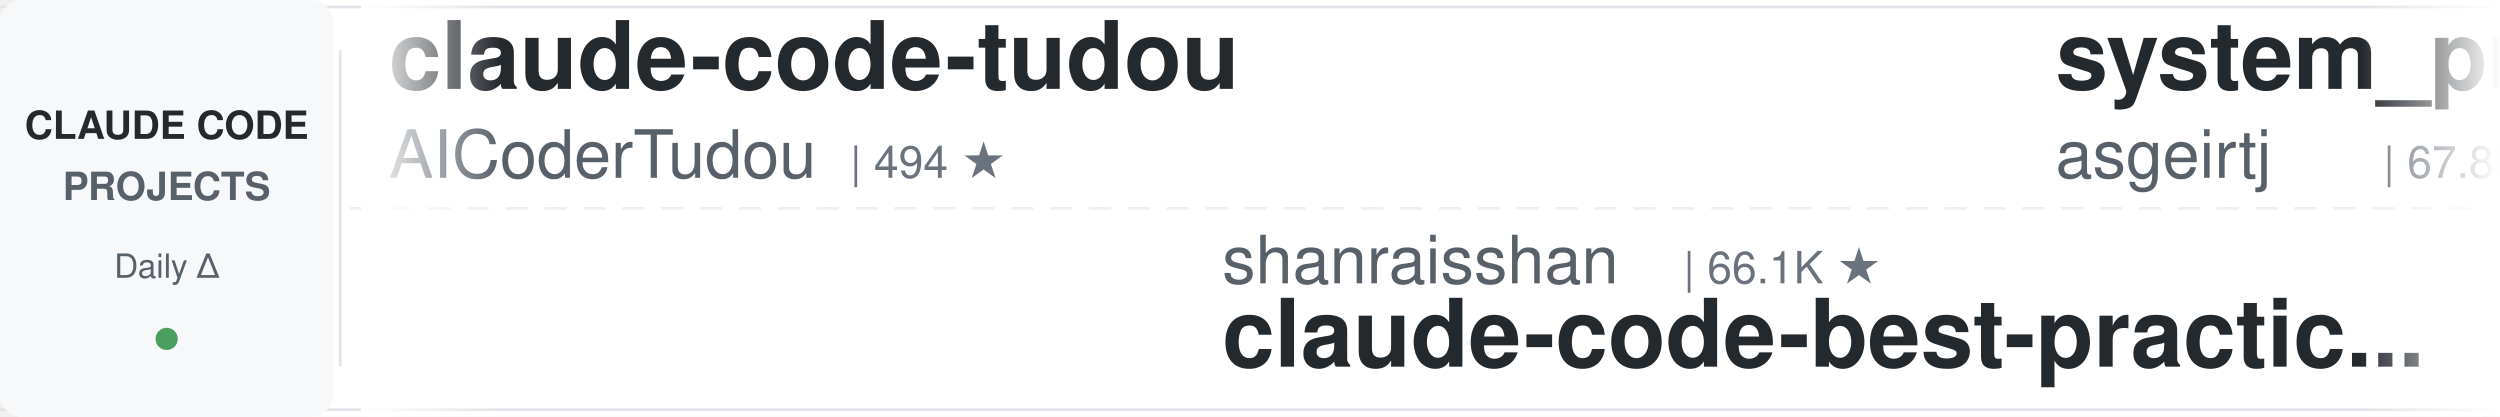
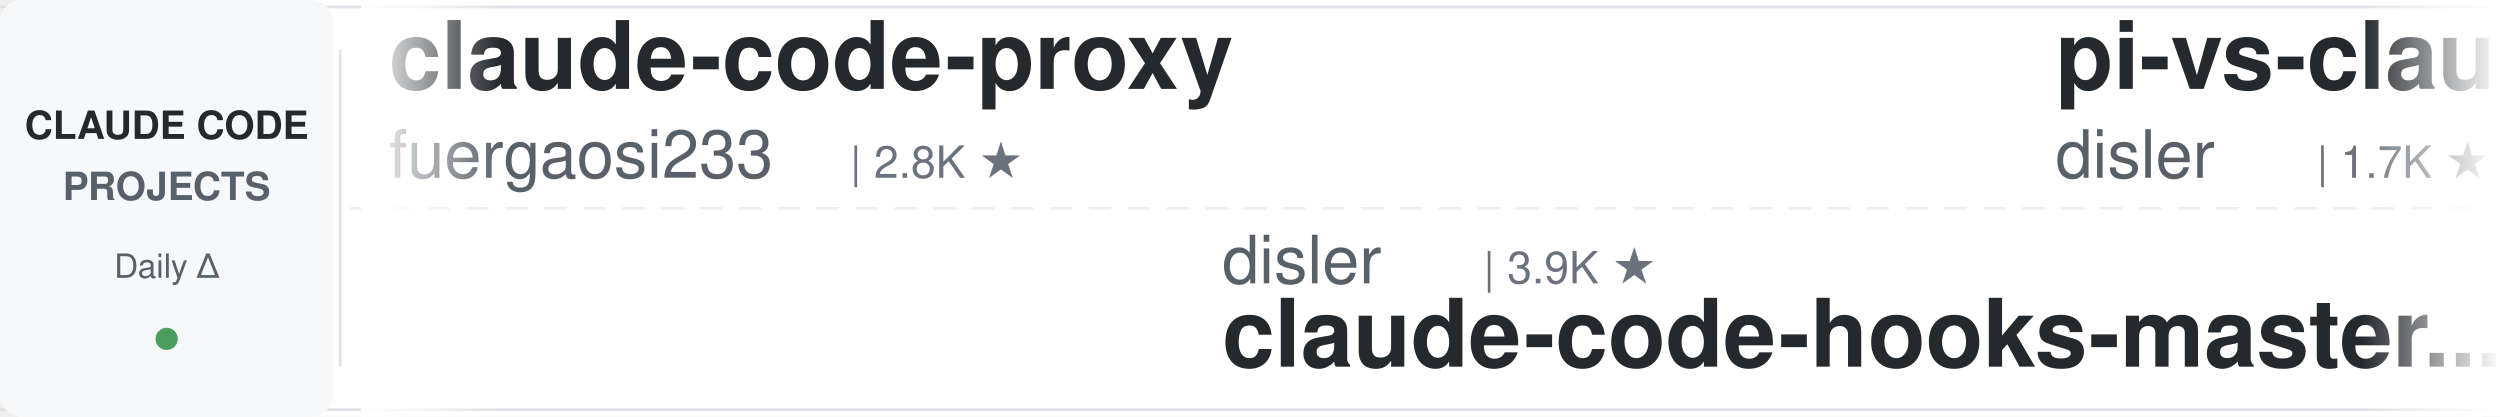
<svg xmlns="http://www.w3.org/2000/svg" width="900" height="150">
  <defs>
    <linearGradient id="leftFade" x1="0%" y1="0%" x2="100%" y2="0%">
      <stop offset="0%" style="stop-color:#ffffff;stop-opacity:1" />
      <stop offset="100%" style="stop-color:#ffffff;stop-opacity:0" />
    </linearGradient>
    <linearGradient id="rightFade" x1="0%" y1="0%" x2="100%" y2="0%">
      <stop offset="0%" style="stop-color:#ffffff;stop-opacity:0" />
      <stop offset="100%" style="stop-color:#ffffff;stop-opacity:1" />
    </linearGradient>
  </defs>
  <rect width="900" height="150" fill="#ffffff" rx="8" />
  <rect x="0" y="2" width="900" height="1" fill="#e1e4e8" />
  <rect x="0" y="147" width="900" height="1" fill="#e1e4e8" />
  <line x1="0" y1="75" x2="900" y2="75" stroke="#e1e4e8" stroke-width="1" stroke-dasharray="8 6" opacity="0.6" />
  <rect x="0" y="0" width="120" height="150" fill="#f6f8fa" rx="8" />
  <text x="60" y="50" font-family="-apple-system, BlinkMacSystemFont, 'Segoe UI', Helvetica, Arial, sans-serif" font-size="14" font-weight="600" fill="#24292e" text-anchor="middle">CLAUDE CODE</text>
  <text x="60" y="72" font-family="-apple-system, BlinkMacSystemFont, 'Segoe UI', Helvetica, Arial, sans-serif" font-size="14" font-weight="600" fill="#586069" text-anchor="middle">PROJECTS</text>
  <text x="60" y="100" font-family="-apple-system, BlinkMacSystemFont, 'Segoe UI', Helvetica, Arial, sans-serif" font-size="12" font-weight="500" fill="#586069" text-anchor="middle">Daily Δ</text>
  <circle cx="60" cy="122" r="4" fill="#22863a" opacity="0.8" />
  <rect x="122" y="18" width="1" height="114" fill="#e1e4e8" />
  <clipPath id="tickerClip">
    <rect x="130" y="0" width="770" height="150" />
  </clipPath>
  <g clip-path="url(#tickerClip)">
    <g id="tickerItems">
      <animateTransform attributeName="transform" attributeType="XML" type="translate" from="0 0" to="-3000 0" dur="54s" repeatCount="indefinite" />
      <g transform="translate(0, 0)">
-         <text x="140" y="32" font-family="-apple-system, BlinkMacSystemFont, 'Segoe UI', Helvetica, Arial, sans-serif" font-size="34" font-weight="600" fill="#24292e">claude-code-tudou</text>
-         <text x="140" y="64" font-family="-apple-system, BlinkMacSystemFont, 'Segoe UI', Helvetica, Arial, sans-serif" font-size="24" font-weight="400" fill="#586069">AICoderTudou</text>
-         <text x="306" y="64" font-family="-apple-system, BlinkMacSystemFont, 'Segoe UI', Helvetica, Arial, sans-serif" font-size="16" font-weight="500" fill="#6a737d">| 494 ★</text>
+         <text x="140" y="32" font-family="-apple-system, BlinkMacSystemFont, 'Segoe UI', Helvetica, Arial, sans-serif" font-size="34" font-weight="600" fill="#24292e">claude-code-proxy</text>
+         <text x="140" y="64" font-family="-apple-system, BlinkMacSystemFont, 'Segoe UI', Helvetica, Arial, sans-serif" font-size="24" font-weight="400" fill="#586069">fuergaosi233</text>
+         <text x="306" y="64" font-family="-apple-system, BlinkMacSystemFont, 'Segoe UI', Helvetica, Arial, sans-serif" font-size="16" font-weight="500" fill="#6a737d">| 2.8K ★</text>
      </g>
      <g transform="translate(300, 0)">
-         <text x="140" y="102" font-family="-apple-system, BlinkMacSystemFont, 'Segoe UI', Helvetica, Arial, sans-serif" font-size="24" font-weight="400" fill="#586069">shanraisshan</text>
-         <text x="306" y="102" font-family="-apple-system, BlinkMacSystemFont, 'Segoe UI', Helvetica, Arial, sans-serif" font-size="16" font-weight="500" fill="#6a737d">| 66.1K ★</text>
-         <text x="140" y="132" font-family="-apple-system, BlinkMacSystemFont, 'Segoe UI', Helvetica, Arial, sans-serif" font-size="34" font-weight="600" fill="#24292e">claude-code-best-practic...</text>
+         <text x="140" y="102" font-family="-apple-system, BlinkMacSystemFont, 'Segoe UI', Helvetica, Arial, sans-serif" font-size="24" font-weight="400" fill="#586069">disler</text>
+         <text x="234" y="102" font-family="-apple-system, BlinkMacSystemFont, 'Segoe UI', Helvetica, Arial, sans-serif" font-size="16" font-weight="500" fill="#6a737d">| 3.9K ★</text>
+         <text x="140" y="132" font-family="-apple-system, BlinkMacSystemFont, 'Segoe UI', Helvetica, Arial, sans-serif" font-size="34" font-weight="600" fill="#24292e">claude-code-hooks-master...</text>
      </g>
      <g transform="translate(600, 0)">
-         <text x="140" y="32" font-family="-apple-system, BlinkMacSystemFont, 'Segoe UI', Helvetica, Arial, sans-serif" font-size="34" font-weight="600" fill="#24292e">system_prompts_leaks</text>
-         <text x="140" y="64" font-family="-apple-system, BlinkMacSystemFont, 'Segoe UI', Helvetica, Arial, sans-serif" font-size="24" font-weight="400" fill="#586069">asgeirtj</text>
-         <text x="258" y="64" font-family="-apple-system, BlinkMacSystemFont, 'Segoe UI', Helvetica, Arial, sans-serif" font-size="16" font-weight="500" fill="#6a737d">| 67.8K ★</text>
+         <text x="140" y="32" font-family="-apple-system, BlinkMacSystemFont, 'Segoe UI', Helvetica, Arial, sans-serif" font-size="34" font-weight="600" fill="#24292e">pi-vs-claude-code</text>
+         <text x="140" y="64" font-family="-apple-system, BlinkMacSystemFont, 'Segoe UI', Helvetica, Arial, sans-serif" font-size="24" font-weight="400" fill="#586069">disler</text>
+         <text x="234" y="64" font-family="-apple-system, BlinkMacSystemFont, 'Segoe UI', Helvetica, Arial, sans-serif" font-size="16" font-weight="500" fill="#6a737d">| 1.7K ★</text>
      </g>
      <g transform="translate(900, 0)">
-         <text x="140" y="102" font-family="-apple-system, BlinkMacSystemFont, 'Segoe UI', Helvetica, Arial, sans-serif" font-size="24" font-weight="400" fill="#586069">https-deeplearning-ai</text>
-         <text x="414" y="102" font-family="-apple-system, BlinkMacSystemFont, 'Segoe UI', Helvetica, Arial, sans-serif" font-size="16" font-weight="500" fill="#6a737d">| 549 ★</text>
-         <text x="140" y="132" font-family="-apple-system, BlinkMacSystemFont, 'Segoe UI', Helvetica, Arial, sans-serif" font-size="34" font-weight="600" fill="#24292e">sc-claude-code-files</text>
+         <text x="140" y="102" font-family="-apple-system, BlinkMacSystemFont, 'Segoe UI', Helvetica, Arial, sans-serif" font-size="24" font-weight="400" fill="#586069">Donchitos</text>
+         <text x="270" y="102" font-family="-apple-system, BlinkMacSystemFont, 'Segoe UI', Helvetica, Arial, sans-serif" font-size="16" font-weight="500" fill="#6a737d">| 25.3K ★</text>
+         <text x="140" y="132" font-family="-apple-system, BlinkMacSystemFont, 'Segoe UI', Helvetica, Arial, sans-serif" font-size="34" font-weight="600" fill="#24292e">Claude-Code-Game-Studios</text>
      </g>
      <g transform="translate(1200, 0)">
-         <text x="140" y="32" font-family="-apple-system, BlinkMacSystemFont, 'Segoe UI', Helvetica, Arial, sans-serif" font-size="34" font-weight="600" fill="#24292e">Dive-into-Claude-Code</text>
-         <text x="140" y="64" font-family="-apple-system, BlinkMacSystemFont, 'Segoe UI', Helvetica, Arial, sans-serif" font-size="24" font-weight="400" fill="#586069">VILA-Lab</text>
-         <text x="258" y="64" font-family="-apple-system, BlinkMacSystemFont, 'Segoe UI', Helvetica, Arial, sans-serif" font-size="16" font-weight="500" fill="#6a737d">| 2.1K ★</text>
+         <text x="140" y="32" font-family="-apple-system, BlinkMacSystemFont, 'Segoe UI', Helvetica, Arial, sans-serif" font-size="34" font-weight="600" fill="#24292e">ECC</text>
+         <text x="140" y="64" font-family="-apple-system, BlinkMacSystemFont, 'Segoe UI', Helvetica, Arial, sans-serif" font-size="24" font-weight="400" fill="#586069">affaan-m</text>
+         <text x="258" y="64" font-family="-apple-system, BlinkMacSystemFont, 'Segoe UI', Helvetica, Arial, sans-serif" font-size="16" font-weight="500" fill="#6a737d">| 263.6K ★</text>
      </g>
      <g transform="translate(1500, 0)">
        <text x="140" y="102" font-family="-apple-system, BlinkMacSystemFont, 'Segoe UI', Helvetica, Arial, sans-serif" font-size="24" font-weight="400" fill="#586069">shareAI-lab</text>
        <text x="294" y="102" font-family="-apple-system, BlinkMacSystemFont, 'Segoe UI', Helvetica, Arial, sans-serif" font-size="16" font-weight="500" fill="#6a737d">| 77.3K ★</text>
        <text x="140" y="132" font-family="-apple-system, BlinkMacSystemFont, 'Segoe UI', Helvetica, Arial, sans-serif" font-size="34" font-weight="600" fill="#24292e">learn-claude-code</text>
      </g>
      <g transform="translate(1800, 0)">
-         <text x="140" y="32" font-family="-apple-system, BlinkMacSystemFont, 'Segoe UI', Helvetica, Arial, sans-serif" font-size="34" font-weight="600" fill="#24292e">claude-code-source</text>
-         <text x="140" y="64" font-family="-apple-system, BlinkMacSystemFont, 'Segoe UI', Helvetica, Arial, sans-serif" font-size="24" font-weight="400" fill="#586069">JrCx7scC</text>
-         <text x="258" y="64" font-family="-apple-system, BlinkMacSystemFont, 'Segoe UI', Helvetica, Arial, sans-serif" font-size="16" font-weight="500" fill="#6a737d">| 376 ★</text>
+         <text x="140" y="32" font-family="-apple-system, BlinkMacSystemFont, 'Segoe UI', Helvetica, Arial, sans-serif" font-size="34" font-weight="600" fill="#24292e">claude-code-templates</text>
+         <text x="140" y="64" font-family="-apple-system, BlinkMacSystemFont, 'Segoe UI', Helvetica, Arial, sans-serif" font-size="24" font-weight="400" fill="#586069">davila7</text>
+         <text x="246" y="64" font-family="-apple-system, BlinkMacSystemFont, 'Segoe UI', Helvetica, Arial, sans-serif" font-size="16" font-weight="500" fill="#6a737d">| 30.9K ★</text>
      </g>
      <g transform="translate(2100, 0)">
-         <text x="140" y="102" font-family="-apple-system, BlinkMacSystemFont, 'Segoe UI', Helvetica, Arial, sans-serif" font-size="24" font-weight="400" fill="#586069">liuup</text>
-         <text x="222" y="102" font-family="-apple-system, BlinkMacSystemFont, 'Segoe UI', Helvetica, Arial, sans-serif" font-size="16" font-weight="500" fill="#6a737d">| 3.9K ★</text>
-         <text x="140" y="132" font-family="-apple-system, BlinkMacSystemFont, 'Segoe UI', Helvetica, Arial, sans-serif" font-size="34" font-weight="600" fill="#24292e">claude-code-analysis</text>
+         <text x="140" y="102" font-family="-apple-system, BlinkMacSystemFont, 'Segoe UI', Helvetica, Arial, sans-serif" font-size="24" font-weight="400" fill="#586069">ChrisWiles</text>
+         <text x="282" y="102" font-family="-apple-system, BlinkMacSystemFont, 'Segoe UI', Helvetica, Arial, sans-serif" font-size="16" font-weight="500" fill="#6a737d">| 6.1K ★</text>
+         <text x="140" y="132" font-family="-apple-system, BlinkMacSystemFont, 'Segoe UI', Helvetica, Arial, sans-serif" font-size="34" font-weight="600" fill="#24292e">claude-code-showcase</text>
      </g>
      <g transform="translate(2400, 0)">
-         <text x="140" y="32" font-family="-apple-system, BlinkMacSystemFont, 'Segoe UI', Helvetica, Arial, sans-serif" font-size="34" font-weight="600" fill="#24292e">claude-code-showcase</text>
-         <text x="140" y="64" font-family="-apple-system, BlinkMacSystemFont, 'Segoe UI', Helvetica, Arial, sans-serif" font-size="24" font-weight="400" fill="#586069">ChrisWiles</text>
-         <text x="282" y="64" font-family="-apple-system, BlinkMacSystemFont, 'Segoe UI', Helvetica, Arial, sans-serif" font-size="16" font-weight="500" fill="#6a737d">| 6.1K ★</text>
+         <text x="140" y="32" font-family="-apple-system, BlinkMacSystemFont, 'Segoe UI', Helvetica, Arial, sans-serif" font-size="34" font-weight="600" fill="#24292e">claude-code-tips</text>
+         <text x="140" y="64" font-family="-apple-system, BlinkMacSystemFont, 'Segoe UI', Helvetica, Arial, sans-serif" font-size="24" font-weight="400" fill="#586069">ykdojo</text>
+         <text x="234" y="64" font-family="-apple-system, BlinkMacSystemFont, 'Segoe UI', Helvetica, Arial, sans-serif" font-size="16" font-weight="500" fill="#6a737d">| 10.1K ★</text>
      </g>
      <g transform="translate(2700, 0)">
-         <text x="140" y="102" font-family="-apple-system, BlinkMacSystemFont, 'Segoe UI', Helvetica, Arial, sans-serif" font-size="24" font-weight="400" fill="#586069">Pimzino</text>
-         <text x="246" y="102" font-family="-apple-system, BlinkMacSystemFont, 'Segoe UI', Helvetica, Arial, sans-serif" font-size="16" font-weight="500" fill="#6a737d">| 3.9K ★</text>
-         <text x="140" y="132" font-family="-apple-system, BlinkMacSystemFont, 'Segoe UI', Helvetica, Arial, sans-serif" font-size="34" font-weight="600" fill="#24292e">claude-code-spec-workflo...</text>
+         <text x="140" y="102" font-family="-apple-system, BlinkMacSystemFont, 'Segoe UI', Helvetica, Arial, sans-serif" font-size="24" font-weight="400" fill="#586069">OneRedOak</text>
+         <text x="270" y="102" font-family="-apple-system, BlinkMacSystemFont, 'Segoe UI', Helvetica, Arial, sans-serif" font-size="16" font-weight="500" fill="#6a737d">| 3.9K ★</text>
+         <text x="140" y="132" font-family="-apple-system, BlinkMacSystemFont, 'Segoe UI', Helvetica, Arial, sans-serif" font-size="34" font-weight="600" fill="#24292e">claude-code-workflows</text>
      </g>
      <g transform="translate(3000, 0)">
-         <text x="140" y="32" font-family="-apple-system, BlinkMacSystemFont, 'Segoe UI', Helvetica, Arial, sans-serif" font-size="34" font-weight="600" fill="#24292e">claude-code-tudou</text>
-         <text x="140" y="64" font-family="-apple-system, BlinkMacSystemFont, 'Segoe UI', Helvetica, Arial, sans-serif" font-size="24" font-weight="400" fill="#586069">AICoderTudou</text>
-         <text x="306" y="64" font-family="-apple-system, BlinkMacSystemFont, 'Segoe UI', Helvetica, Arial, sans-serif" font-size="16" font-weight="500" fill="#6a737d">| 494 ★</text>
+         <text x="140" y="32" font-family="-apple-system, BlinkMacSystemFont, 'Segoe UI', Helvetica, Arial, sans-serif" font-size="34" font-weight="600" fill="#24292e">claude-code-proxy</text>
+         <text x="140" y="64" font-family="-apple-system, BlinkMacSystemFont, 'Segoe UI', Helvetica, Arial, sans-serif" font-size="24" font-weight="400" fill="#586069">fuergaosi233</text>
+         <text x="306" y="64" font-family="-apple-system, BlinkMacSystemFont, 'Segoe UI', Helvetica, Arial, sans-serif" font-size="16" font-weight="500" fill="#6a737d">| 2.8K ★</text>
      </g>
      <g transform="translate(3300, 0)">
-         <text x="140" y="102" font-family="-apple-system, BlinkMacSystemFont, 'Segoe UI', Helvetica, Arial, sans-serif" font-size="24" font-weight="400" fill="#586069">shanraisshan</text>
-         <text x="306" y="102" font-family="-apple-system, BlinkMacSystemFont, 'Segoe UI', Helvetica, Arial, sans-serif" font-size="16" font-weight="500" fill="#6a737d">| 66.1K ★</text>
-         <text x="140" y="132" font-family="-apple-system, BlinkMacSystemFont, 'Segoe UI', Helvetica, Arial, sans-serif" font-size="34" font-weight="600" fill="#24292e">claude-code-best-practic...</text>
+         <text x="140" y="102" font-family="-apple-system, BlinkMacSystemFont, 'Segoe UI', Helvetica, Arial, sans-serif" font-size="24" font-weight="400" fill="#586069">disler</text>
+         <text x="234" y="102" font-family="-apple-system, BlinkMacSystemFont, 'Segoe UI', Helvetica, Arial, sans-serif" font-size="16" font-weight="500" fill="#6a737d">| 3.9K ★</text>
+         <text x="140" y="132" font-family="-apple-system, BlinkMacSystemFont, 'Segoe UI', Helvetica, Arial, sans-serif" font-size="34" font-weight="600" fill="#24292e">claude-code-hooks-master...</text>
      </g>
      <g transform="translate(3600, 0)">
-         <text x="140" y="32" font-family="-apple-system, BlinkMacSystemFont, 'Segoe UI', Helvetica, Arial, sans-serif" font-size="34" font-weight="600" fill="#24292e">system_prompts_leaks</text>
-         <text x="140" y="64" font-family="-apple-system, BlinkMacSystemFont, 'Segoe UI', Helvetica, Arial, sans-serif" font-size="24" font-weight="400" fill="#586069">asgeirtj</text>
-         <text x="258" y="64" font-family="-apple-system, BlinkMacSystemFont, 'Segoe UI', Helvetica, Arial, sans-serif" font-size="16" font-weight="500" fill="#6a737d">| 67.8K ★</text>
+         <text x="140" y="32" font-family="-apple-system, BlinkMacSystemFont, 'Segoe UI', Helvetica, Arial, sans-serif" font-size="34" font-weight="600" fill="#24292e">pi-vs-claude-code</text>
+         <text x="140" y="64" font-family="-apple-system, BlinkMacSystemFont, 'Segoe UI', Helvetica, Arial, sans-serif" font-size="24" font-weight="400" fill="#586069">disler</text>
+         <text x="234" y="64" font-family="-apple-system, BlinkMacSystemFont, 'Segoe UI', Helvetica, Arial, sans-serif" font-size="16" font-weight="500" fill="#6a737d">| 1.7K ★</text>
      </g>
      <g transform="translate(3900, 0)">
-         <text x="140" y="102" font-family="-apple-system, BlinkMacSystemFont, 'Segoe UI', Helvetica, Arial, sans-serif" font-size="24" font-weight="400" fill="#586069">https-deeplearning-ai</text>
-         <text x="414" y="102" font-family="-apple-system, BlinkMacSystemFont, 'Segoe UI', Helvetica, Arial, sans-serif" font-size="16" font-weight="500" fill="#6a737d">| 549 ★</text>
-         <text x="140" y="132" font-family="-apple-system, BlinkMacSystemFont, 'Segoe UI', Helvetica, Arial, sans-serif" font-size="34" font-weight="600" fill="#24292e">sc-claude-code-files</text>
+         <text x="140" y="102" font-family="-apple-system, BlinkMacSystemFont, 'Segoe UI', Helvetica, Arial, sans-serif" font-size="24" font-weight="400" fill="#586069">Donchitos</text>
+         <text x="270" y="102" font-family="-apple-system, BlinkMacSystemFont, 'Segoe UI', Helvetica, Arial, sans-serif" font-size="16" font-weight="500" fill="#6a737d">| 25.3K ★</text>
+         <text x="140" y="132" font-family="-apple-system, BlinkMacSystemFont, 'Segoe UI', Helvetica, Arial, sans-serif" font-size="34" font-weight="600" fill="#24292e">Claude-Code-Game-Studios</text>
      </g>
    </g>
  </g>
  <rect x="130" y="0" width="50" height="150" fill="url(#leftFade)" />
  <rect x="850" y="0" width="50" height="150" fill="url(#rightFade)" />
</svg>
